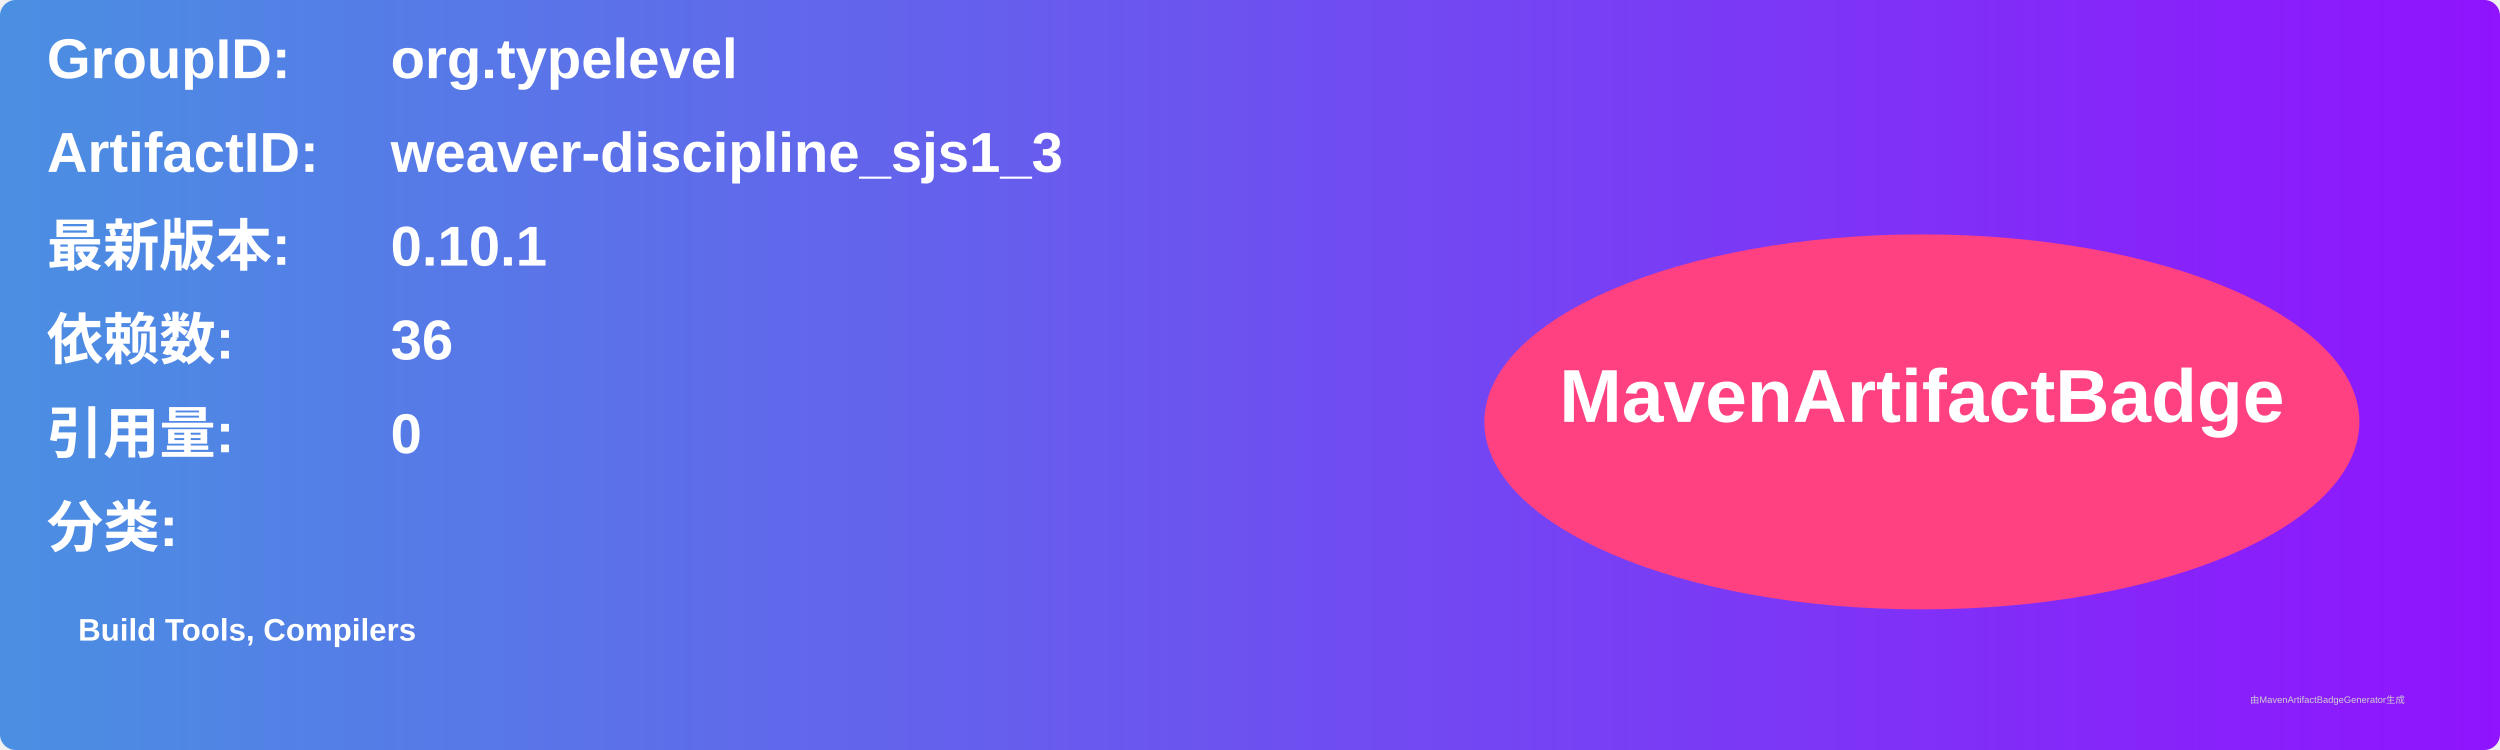
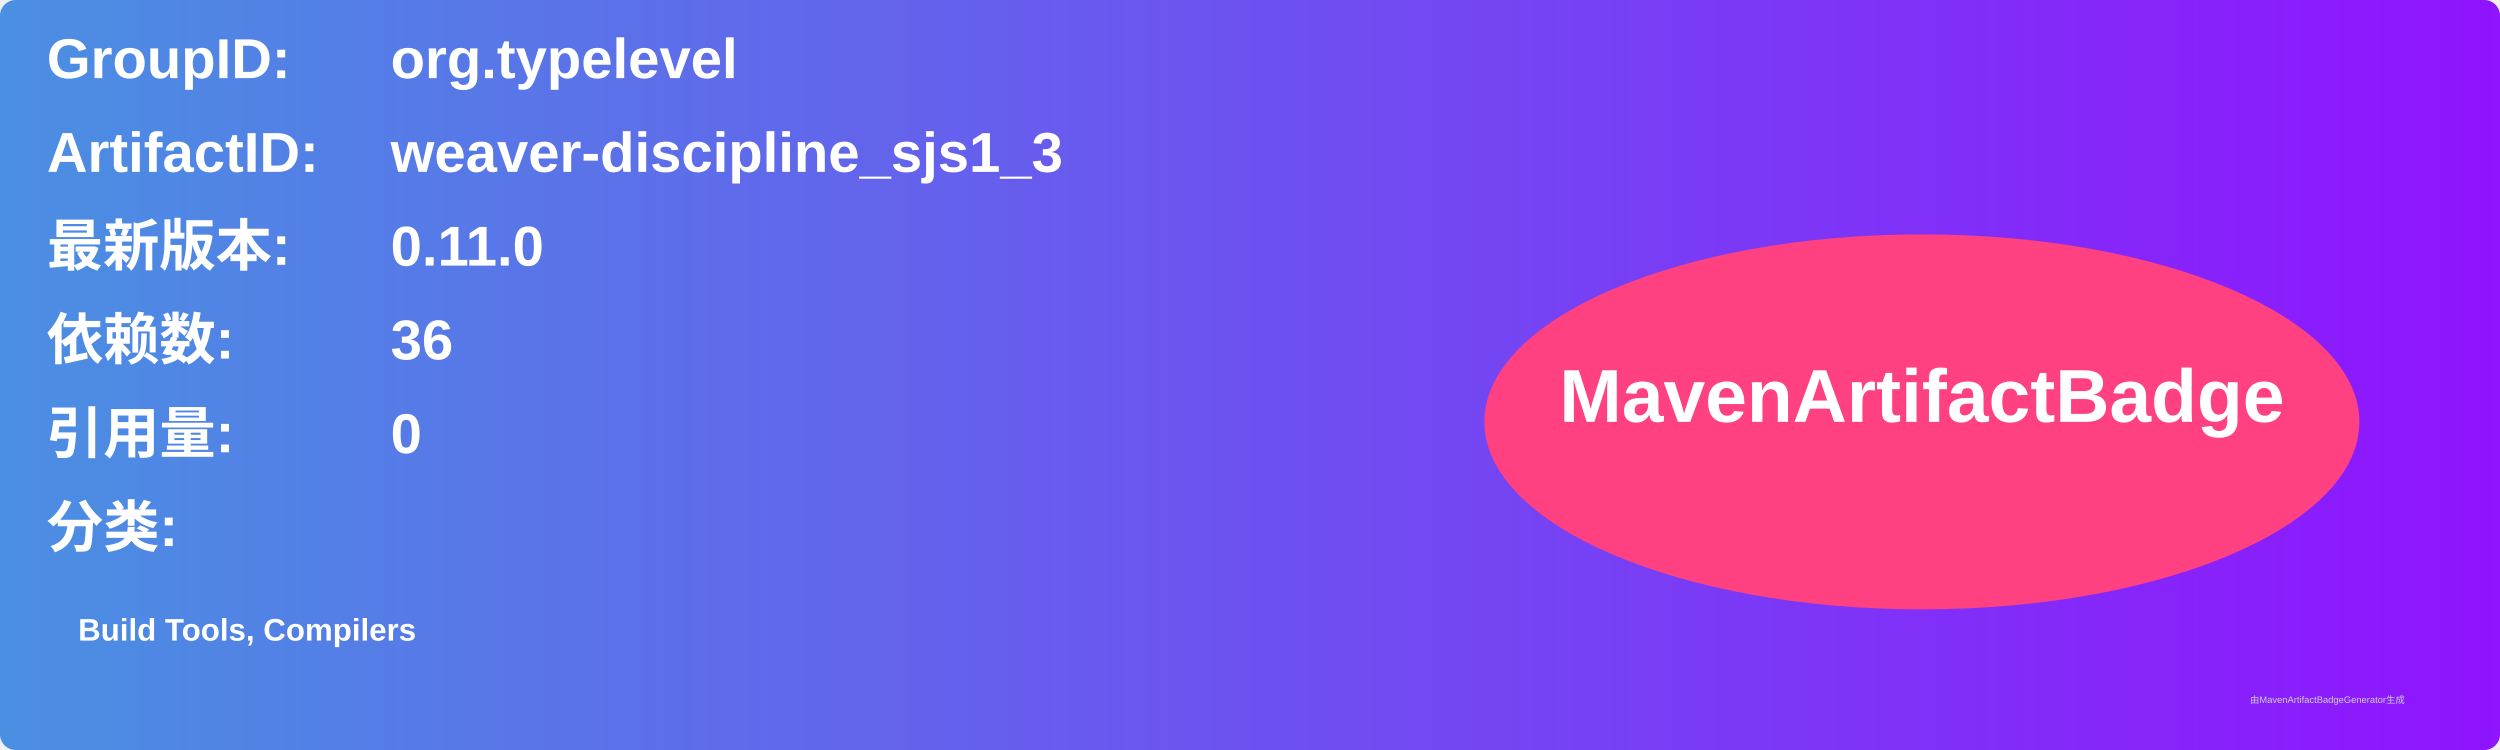
<svg xmlns="http://www.w3.org/2000/svg" width="800" height="240" viewBox="0 0 800 240">
  <linearGradient id="grad" x1="0%" y1="0%" x2="100%" y2="0%">
    <stop offset="0%" stop-color="#4a90e2" />
    <stop offset="100%" stop-color="#9013fe" />
  </linearGradient>
  <rect width="100%" height="100%" rx="5" ry="5" fill="url(#grad)" />
  <g transform="translate(15, 15)">
    <text x="0" y="10" font-family="Arial" font-size="18" fill="white" font-weight="bold" width="260">GroupID:</text>
    <text x="110" y="10" font-family="Arial" font-size="18" fill="white" font-weight="bold" width="460">org.typelevel</text>
    <text x="0" y="40" font-family="Arial" font-size="18" fill="white" font-weight="bold" width="260">ArtifactID:</text>
    <text x="110" y="40" font-family="Arial" font-size="18" fill="white" font-weight="bold" width="460">weaver-discipline_sjs1_3</text>
    <text x="0" y="70" font-family="Arial" font-size="18" fill="white" font-weight="bold">最新版本:</text>
    <text x="110" y="70" font-family="Arial" font-size="18" fill="white" font-weight="bold">
-       <tspan font-weight="bold">0.10.1</tspan>
+       <tspan font-weight="bold">0.11.0</tspan>
    </text>
    <text x="0" y="100" font-family="Arial" font-size="18" fill="white" font-weight="bold">依赖数: </text>
    <text x="110" y="100" font-family="Arial" font-size="18" fill="white">
      <tspan font-weight="bold">36</tspan>
    </text>
    <text x="0" y="130" font-family="Arial" font-size="18" fill="white" font-weight="bold">引用量: </text>
    <text x="110" y="130" font-family="Arial" font-size="18" fill="white">
      <tspan font-weight="bold">0</tspan>
    </text>
    <text x="0" y="160" font-family="Arial" font-size="18" fill="white" font-weight="bold">分类:</text>
    <text x="10" y="190" font-family="Arial" font-size="10" fill="white">
      <tspan font-weight="bold">Build Tools, Compilers</tspan>
    </text>
    <ellipse cx="600" cy="120" rx="140" ry="60" fill="#ff4081" />
    <text x="600" y="120" text-anchor="middle" font-family="Arial" font-size="24" fill="white" font-weight="bold">MavenArtifactBadge</text>
  </g>
  <text x="720" y="225" font-family="Arial" font-size="3" fill="#d0d0d0">由MavenArtifactBadgeGenerator生成</text>
</svg>
